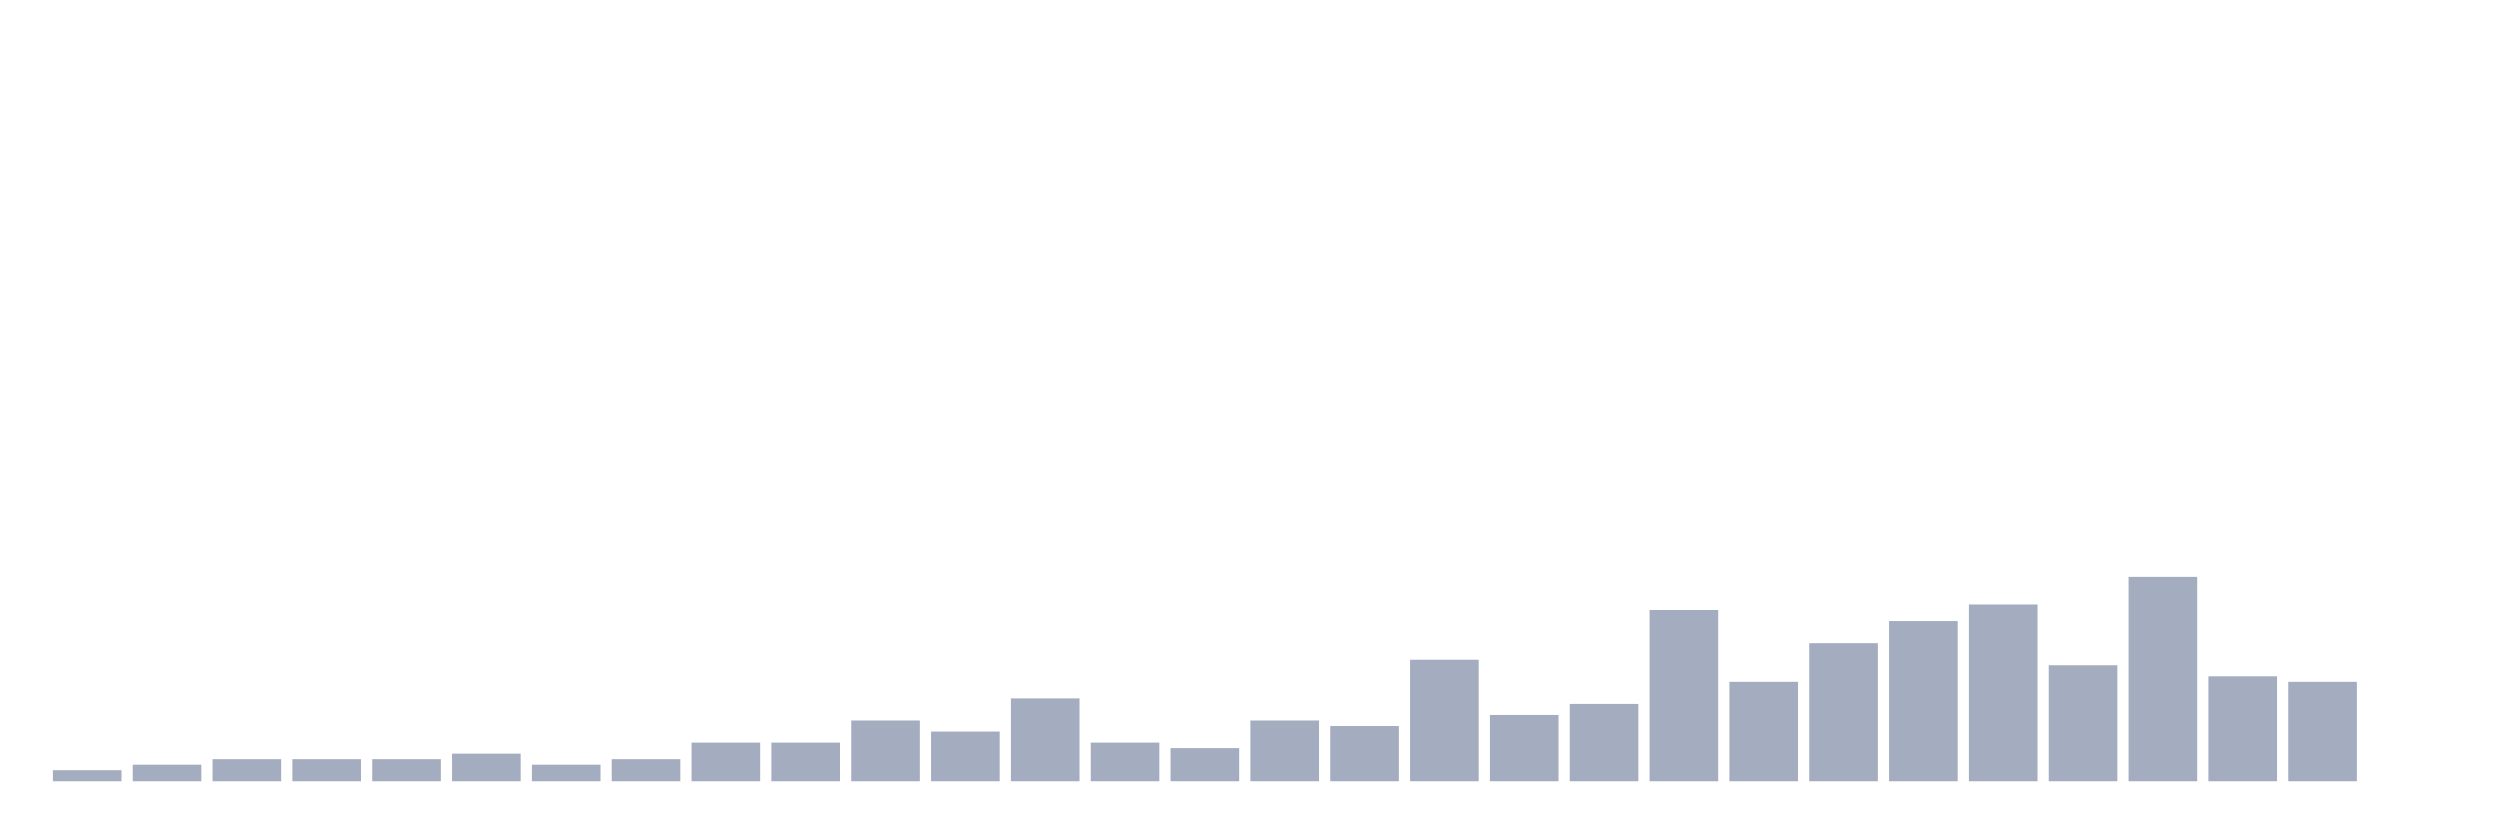
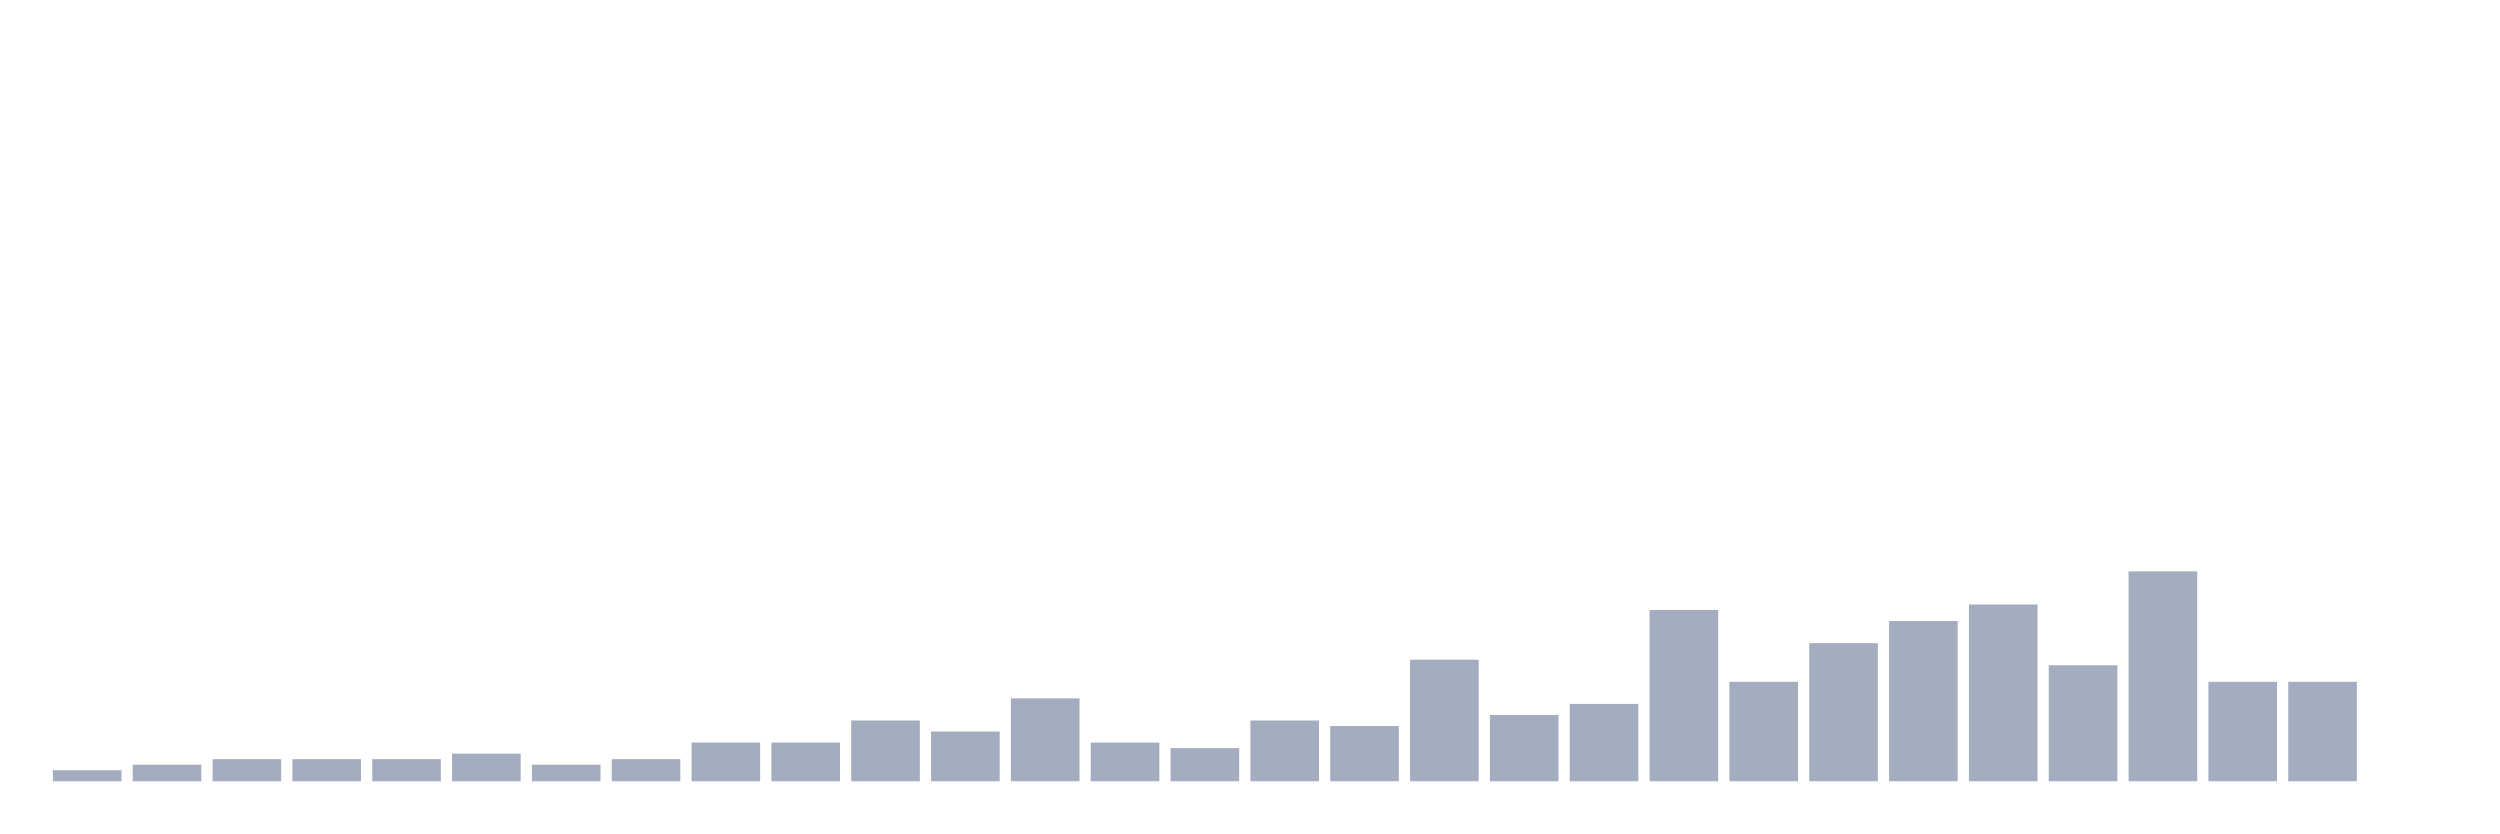
<svg xmlns="http://www.w3.org/2000/svg" viewBox="0 0 480 160">
  <g transform="translate(10,10)">
    <rect class="bar" x="0.153" width="13.175" y="137.879" height="2.121" fill="rgb(164,173,192)" />
    <rect class="bar" x="15.482" width="13.175" y="136.818" height="3.182" fill="rgb(164,173,192)" />
    <rect class="bar" x="30.81" width="13.175" y="135.758" height="4.242" fill="rgb(164,173,192)" />
    <rect class="bar" x="46.138" width="13.175" y="135.758" height="4.242" fill="rgb(164,173,192)" />
    <rect class="bar" x="61.466" width="13.175" y="135.758" height="4.242" fill="rgb(164,173,192)" />
    <rect class="bar" x="76.794" width="13.175" y="134.697" height="5.303" fill="rgb(164,173,192)" />
    <rect class="bar" x="92.123" width="13.175" y="136.818" height="3.182" fill="rgb(164,173,192)" />
    <rect class="bar" x="107.451" width="13.175" y="135.758" height="4.242" fill="rgb(164,173,192)" />
    <rect class="bar" x="122.779" width="13.175" y="132.576" height="7.424" fill="rgb(164,173,192)" />
    <rect class="bar" x="138.107" width="13.175" y="132.576" height="7.424" fill="rgb(164,173,192)" />
    <rect class="bar" x="153.436" width="13.175" y="128.333" height="11.667" fill="rgb(164,173,192)" />
    <rect class="bar" x="168.764" width="13.175" y="130.455" height="9.545" fill="rgb(164,173,192)" />
    <rect class="bar" x="184.092" width="13.175" y="124.091" height="15.909" fill="rgb(164,173,192)" />
    <rect class="bar" x="199.42" width="13.175" y="132.576" height="7.424" fill="rgb(164,173,192)" />
    <rect class="bar" x="214.748" width="13.175" y="133.636" height="6.364" fill="rgb(164,173,192)" />
    <rect class="bar" x="230.077" width="13.175" y="128.333" height="11.667" fill="rgb(164,173,192)" />
    <rect class="bar" x="245.405" width="13.175" y="129.394" height="10.606" fill="rgb(164,173,192)" />
    <rect class="bar" x="260.733" width="13.175" y="116.667" height="23.333" fill="rgb(164,173,192)" />
    <rect class="bar" x="276.061" width="13.175" y="127.273" height="12.727" fill="rgb(164,173,192)" />
    <rect class="bar" x="291.39" width="13.175" y="125.152" height="14.848" fill="rgb(164,173,192)" />
    <rect class="bar" x="306.718" width="13.175" y="107.121" height="32.879" fill="rgb(164,173,192)" />
    <rect class="bar" x="322.046" width="13.175" y="120.909" height="19.091" fill="rgb(164,173,192)" />
    <rect class="bar" x="337.374" width="13.175" y="113.485" height="26.515" fill="rgb(164,173,192)" />
    <rect class="bar" x="352.702" width="13.175" y="109.242" height="30.758" fill="rgb(164,173,192)" />
    <rect class="bar" x="368.031" width="13.175" y="106.061" height="33.939" fill="rgb(164,173,192)" />
    <rect class="bar" x="383.359" width="13.175" y="117.727" height="22.273" fill="rgb(164,173,192)" />
-     <rect class="bar" x="398.687" width="13.175" y="100.758" height="39.242" fill="rgb(164,173,192)" />
-     <rect class="bar" x="414.015" width="13.175" y="119.848" height="20.152" fill="rgb(164,173,192)" />
+     <rect class="bar" x="398.687" width="13.175" y="99.697" height="40.303" fill="rgb(164,173,192)" />
+     <rect class="bar" x="414.015" width="13.175" y="120.909" height="19.091" fill="rgb(164,173,192)" />
    <rect class="bar" x="429.344" width="13.175" y="120.909" height="19.091" fill="rgb(164,173,192)" />
    <rect class="bar" x="444.672" width="13.175" y="140" height="0" fill="rgb(164,173,192)" />
  </g>
</svg>
